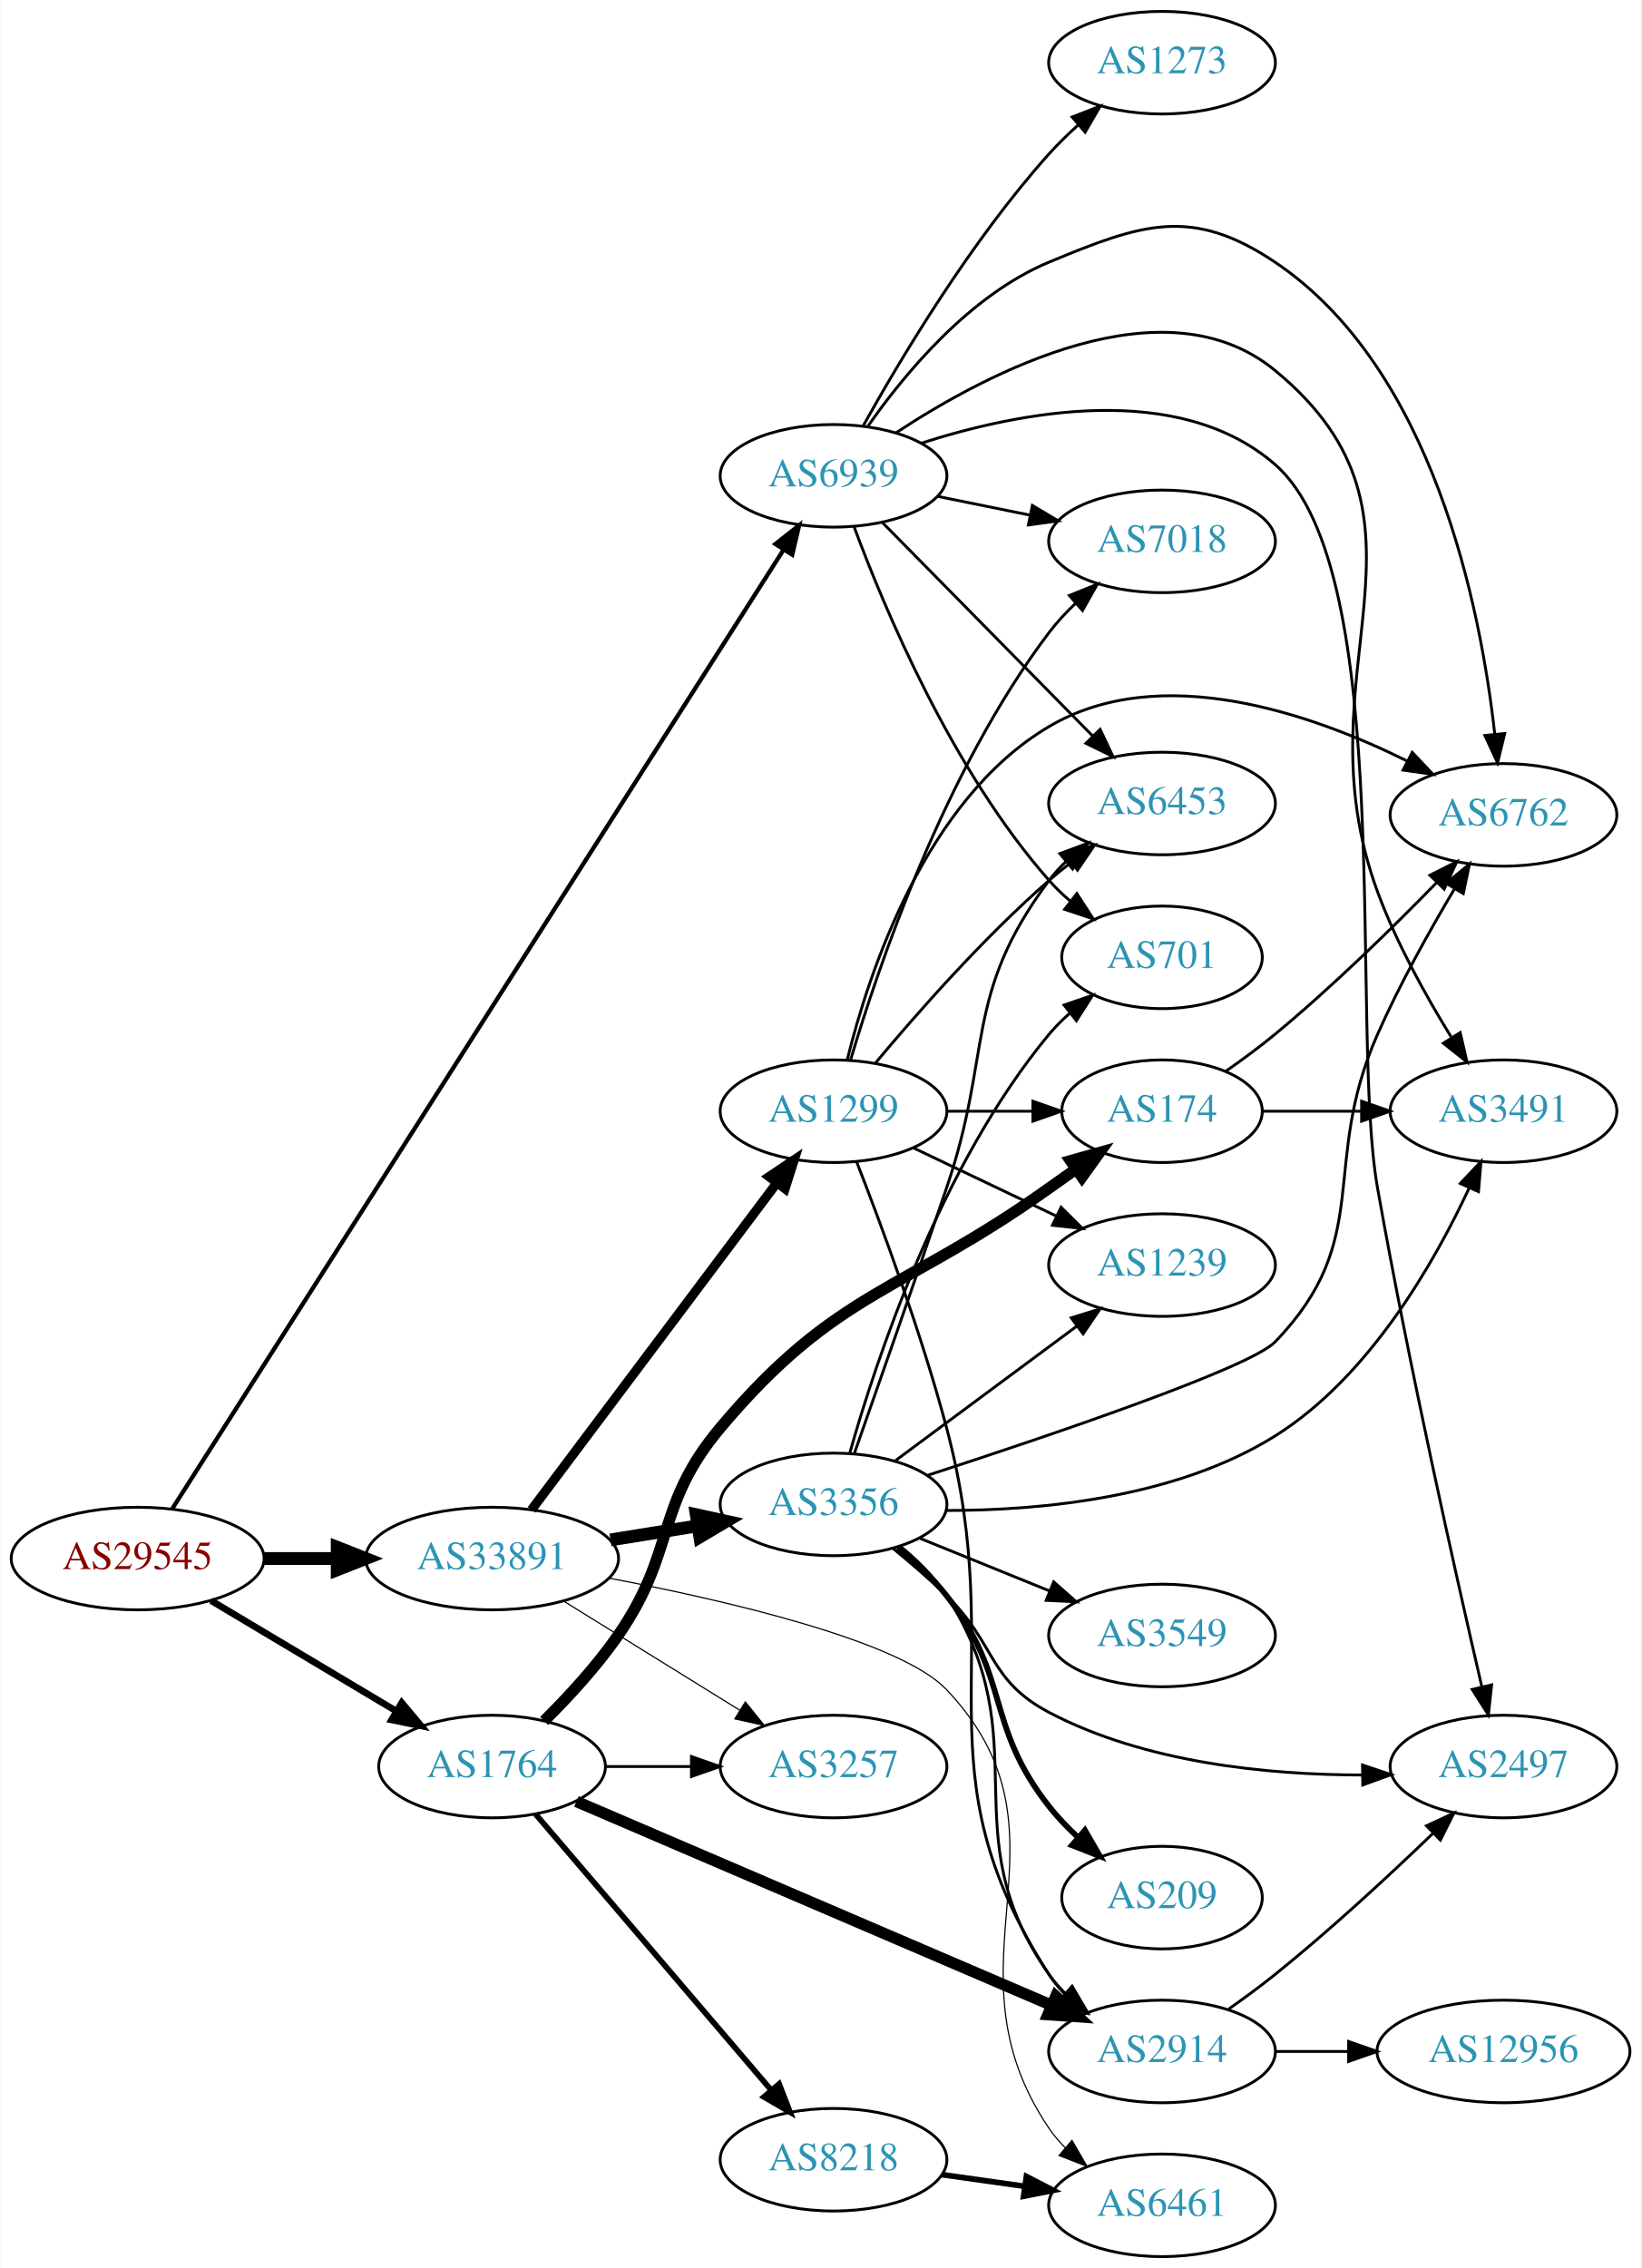
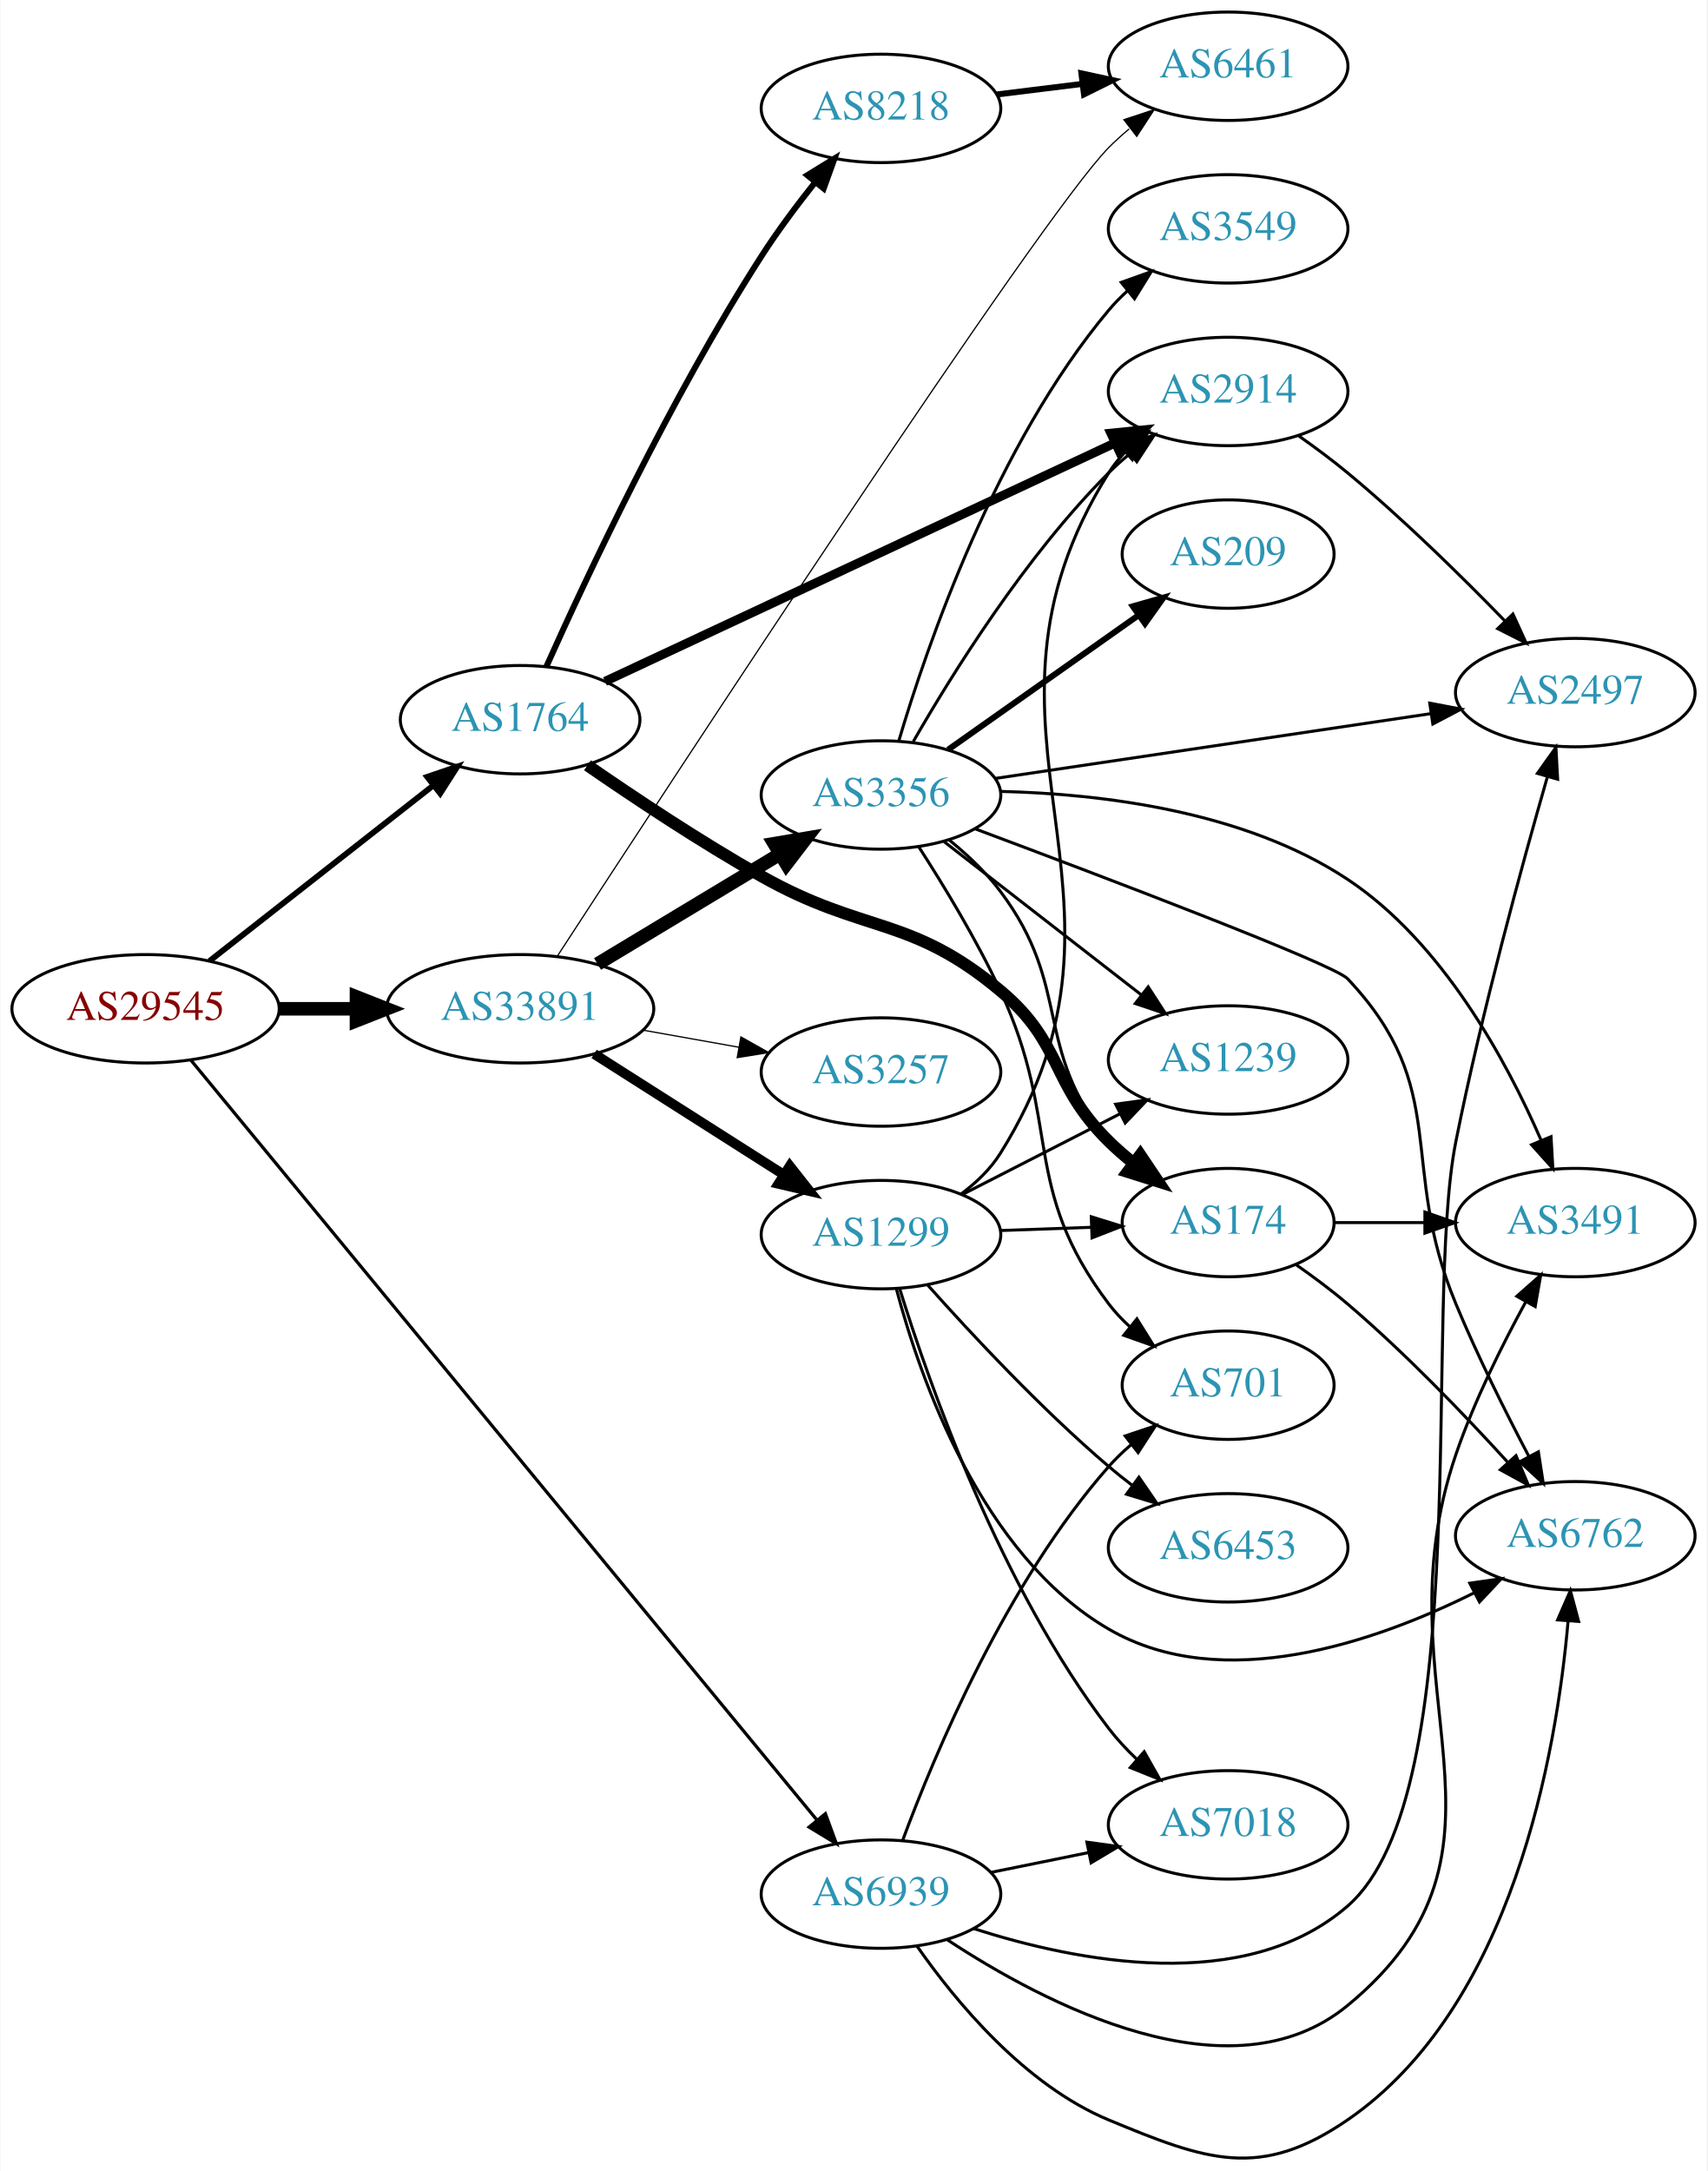
- <svg xmlns="http://www.w3.org/2000/svg" xmlns:xlink="http://www.w3.org/1999/xlink" width="576pt" height="796pt" viewBox="0.00 0.00 575.76 796.00">
-   <g id="graph0" class="graph" transform="scale(1 1) rotate(0) translate(4 792)">
-     <polygon fill="white" stroke="none" points="-4,4 -4,-792 571.762,-792 571.762,4 -4,4" />
+ <svg xmlns="http://www.w3.org/2000/svg" xmlns:xlink="http://www.w3.org/1999/xlink" width="567pt" height="721pt" viewBox="0.00 0.00 566.66 720.95">
+   <g id="graph0" class="graph" transform="scale(1 1) rotate(0) translate(4 716.954)">
+     <polygon fill="white" stroke="none" points="-4,4 -4,-716.954 562.663,-716.954 562.663,4 -4,4" />
    <g id="node1" class="node">
      <g id="a_node1">
        <a xlink:href="/asn/29545" xlink:title="AS29545 ~ Ringstrasse 5 [AT]">
-           <ellipse fill="#ffffff" stroke="black" cx="44.196" cy="-245" rx="44.393" ry="18" />
-           <text text-anchor="middle" x="44.196" y="-241.3" font-family="Times,serif" font-size="14.00" fill="#880000">AS29545</text>
+           <ellipse fill="#ffffff" stroke="black" cx="44.196" cy="-381.954" rx="44.393" ry="18" />
+           <text text-anchor="middle" x="44.196" y="-378.254" font-family="Times,serif" font-size="14.00" fill="#880000">AS29545</text>
        </a>
      </g>
    </g>
    <g id="node2" class="node">
      <g id="a_node2">
        <a xlink:href="/asn/1764" xlink:title="AS1764 ~ NEXTLAYER-AS [AT]">
-           <ellipse fill="#ffffff" stroke="black" cx="168.588" cy="-172" rx="39.794" ry="18" />
-           <text text-anchor="middle" x="168.588" y="-168.3" font-family="Times,serif" font-size="14.00" fill="#2c94b3">AS1764</text>
+           <ellipse fill="#ffffff" stroke="black" cx="168.588" cy="-477.954" rx="39.794" ry="18" />
+           <text text-anchor="middle" x="168.588" y="-474.254" font-family="Times,serif" font-size="14.00" fill="#2c94b3">AS1764</text>
        </a>
      </g>
    </g>
    <g id="edge1" class="edge">
-       <path fill="none" stroke="black" stroke-width="2.357" d="M69.964,-230.227C88.705,-219.05 114.611,-203.598 135.028,-191.42" />
-       <polygon fill="black" stroke="black" stroke-width="2.357" points="136.895,-194.382 143.69,-186.254 133.309,-188.37 136.895,-194.382" />
+       <path fill="none" stroke="black" stroke-width="1.929" d="M65.407,-397.807C85.725,-413.743 117.198,-438.43 139.846,-456.194" />
+       <polygon fill="black" stroke="black" stroke-width="1.929" points="137.725,-458.979 147.754,-462.397 142.045,-453.471 137.725,-458.979" />
    </g>
    <g id="node3" class="node">
      <g id="a_node3">
        <a xlink:href="/asn/33891" xlink:title="AS33891 ~ CORE-BACKBONE GMBH GLOBAL NETWORK [DE]">
-           <ellipse fill="#ffffff" stroke="black" cx="168.588" cy="-245" rx="44.393" ry="18" />
-           <text text-anchor="middle" x="168.588" y="-241.3" font-family="Times,serif" font-size="14.00" fill="#2c94b3">AS33891</text>
+           <ellipse fill="#ffffff" stroke="black" cx="168.588" cy="-381.954" rx="44.393" ry="18" />
+           <text text-anchor="middle" x="168.588" y="-378.254" font-family="Times,serif" font-size="14.00" fill="#2c94b3">AS33891</text>
        </a>
      </g>
    </g>
    <g id="edge2" class="edge">
-       <path fill="none" stroke="black" stroke-width="4.5" d="M88.692,-245C96.898,-245 105.569,-245 114.041,-245" />
-       <polygon fill="black" stroke="black" stroke-width="4.5" points="114.233,-248.938 124.233,-245 114.233,-241.063 114.233,-248.938" />
+       <path fill="none" stroke="black" stroke-width="4.5" d="M88.692,-381.954C96.898,-381.954 105.569,-381.954 114.041,-381.954" />
+       <polygon fill="black" stroke="black" stroke-width="4.5" points="114.233,-385.892 124.233,-381.954 114.233,-378.017 114.233,-385.892" />
    </g>
    <g id="node4" class="node">
      <g id="a_node4">
        <a xlink:href="/asn/6939" xlink:title="AS6939 ~ Hurricane Electric LLC [US]">
-           <ellipse fill="#ffffff" stroke="black" cx="288.431" cy="-625" rx="39.794" ry="18" />
-           <text text-anchor="middle" x="288.431" y="-621.3" font-family="Times,serif" font-size="14.00" fill="#2c94b3">AS6939</text>
+           <ellipse fill="#ffffff" stroke="black" cx="288.431" cy="-87.954" rx="39.794" ry="18" />
+           <text text-anchor="middle" x="288.431" y="-84.254" font-family="Times,serif" font-size="14.00" fill="#2c94b3">AS6939</text>
        </a>
      </g>
    </g>
    <g id="edge3" class="edge">
-       <path fill="none" stroke="black" stroke-width="1.5" d="M56.394,-262.566C95.298,-323.597 224.738,-526.652 270.9,-599.067" />
-       <polygon fill="black" stroke="black" stroke-width="1.5" points="268.025,-601.069 276.352,-607.62 273.928,-597.306 268.025,-601.069" />
+       <path fill="none" stroke="black" stroke-width="1.071" d="M59.267,-364.877C100.169,-315.234 219.169,-170.804 267.087,-112.646" />
+       <polygon fill="black" stroke="black" stroke-width="1.071" points="269.966,-114.656 273.623,-104.713 264.563,-110.205 269.966,-114.656" />
    </g>
    <g id="node5" class="node">
      <g id="a_node5">
-         <a xlink:href="/asn/174" xlink:title="AS174 ~ Cogent Communications [US]">
-           <ellipse fill="#ffffff" stroke="black" cx="403.724" cy="-402" rx="35.194" ry="18" />
-           <text text-anchor="middle" x="403.724" y="-398.3" font-family="Times,serif" font-size="14.00" fill="#2c94b3">AS174</text>
+         <a xlink:href="/asn/2914" xlink:title="AS2914 ~ NTT America, Inc. [US]">
+           <ellipse fill="#ffffff" stroke="black" cx="403.724" cy="-586.954" rx="39.794" ry="18" />
+           <text text-anchor="middle" x="403.724" y="-583.254" font-family="Times,serif" font-size="14.00" fill="#2c94b3">AS2914</text>
        </a>
      </g>
    </g>
    <g id="edge4" class="edge">
-       <path fill="none" stroke="black" stroke-width="4" d="M186.868,-188.005C195.336,-196.412 205.296,-207.195 212.784,-218 233.391,-247.732 225.489,-263.324 248.784,-291 289.61,-339.505 312.468,-338.177 364.077,-375 367.121,-377.172 370.31,-379.429 373.494,-381.67" />
-       <polygon fill="black" stroke="black" stroke-width="4" points="371.614,-384.627 381.811,-387.502 375.633,-378.896 371.614,-384.627" />
+       <path fill="none" stroke="black" stroke-width="3" d="M196.788,-490.671C238.703,-510.268 319.145,-547.878 366.127,-569.844" />
+       <polygon fill="black" stroke="black" stroke-width="3" points="364.796,-573.085 375.337,-574.15 367.76,-566.744 364.796,-573.085" />
    </g>
    <g id="node6" class="node">
      <g id="a_node6">
-         <a xlink:href="/asn/2914" xlink:title="AS2914 ~ NTT America, Inc. [US]">
-           <ellipse fill="#ffffff" stroke="black" cx="403.724" cy="-72" rx="39.794" ry="18" />
-           <text text-anchor="middle" x="403.724" y="-68.3" font-family="Times,serif" font-size="14.00" fill="#2c94b3">AS2914</text>
+         <a xlink:href="/asn/174" xlink:title="AS174 ~ Cogent Communications [US]">
+           <ellipse fill="#ffffff" stroke="black" cx="403.724" cy="-310.954" rx="35.194" ry="18" />
+           <text text-anchor="middle" x="403.724" y="-307.254" font-family="Times,serif" font-size="14.00" fill="#2c94b3">AS174</text>
        </a>
      </g>
    </g>
    <g id="edge5" class="edge">
-       <path fill="none" stroke="black" stroke-width="4" d="M198.175,-159.738C240.062,-141.771 318.186,-108.261 364.819,-88.259" />
-       <polygon fill="black" stroke="black" stroke-width="4" points="366.457,-91.364 374.268,-84.206 363.698,-84.931 366.457,-91.364" />
+       <path fill="none" stroke="black" stroke-width="4" d="M190.948,-462.804C206.615,-451.973 228.588,-437.356 248.784,-425.954 282.815,-406.742 298.108,-413.035 328.077,-387.954 349.077,-370.38 344.578,-357.179 364.077,-337.954 366.602,-335.465 369.378,-333.046 372.249,-330.744" />
+       <polygon fill="black" stroke="black" stroke-width="4" points="374.547,-333.396 380.46,-324.604 370.355,-327.79 374.547,-333.396" />
    </g>
    <g id="node7" class="node">
      <g id="a_node7">
        <a xlink:href="/asn/8218" xlink:title="AS8218 ~ legacy Neotelecoms [FR]">
-           <ellipse fill="#ffffff" stroke="black" cx="288.431" cy="-34" rx="39.794" ry="18" />
-           <text text-anchor="middle" x="288.431" y="-30.3" font-family="Times,serif" font-size="14.00" fill="#2c94b3">AS8218</text>
+           <ellipse fill="#ffffff" stroke="black" cx="288.431" cy="-680.954" rx="39.794" ry="18" />
+           <text text-anchor="middle" x="288.431" y="-677.254" font-family="Times,serif" font-size="14.00" fill="#2c94b3">AS8218</text>
        </a>
      </g>
    </g>
    <g id="edge6" class="edge">
-       <path fill="none" stroke="black" stroke-width="2" d="M183.803,-155.354C204.418,-131.213 242.745,-86.33 266.566,-58.433" />
-       <polygon fill="black" stroke="black" stroke-width="2" points="269.334,-60.583 273.166,-50.705 264.01,-56.037 269.334,-60.583" />
+       <path fill="none" stroke="black" stroke-width="2" d="M177.331,-495.65C190.439,-524.936 218.542,-584.918 248.784,-631.954 254.12,-640.253 260.55,-648.848 266.62,-656.478" />
+       <polygon fill="black" stroke="black" stroke-width="2" points="263.972,-658.77 272.997,-664.32 269.403,-654.353 263.972,-658.77" />
    </g>
    <g id="node8" class="node">
      <g id="a_node8">
+         <a xlink:href="/asn/6461" xlink:title="AS6461 ~ Zayo Bandwidth [US]">
+           <ellipse fill="#ffffff" stroke="black" cx="403.724" cy="-694.954" rx="39.794" ry="18" />
+           <text text-anchor="middle" x="403.724" y="-691.254" font-family="Times,serif" font-size="14.00" fill="#2c94b3">AS6461</text>
+         </a>
+       </g>
+     </g>
+     <g id="edge14" class="edge">
+       <path fill="none" stroke="black" stroke-width="0.409" d="M180.945,-399.435C219.066,-458.005 341.347,-644.936 364.077,-667.954 366.18,-670.084 368.47,-672.156 370.852,-674.143" />
+       <polygon fill="black" stroke="black" stroke-width="0.409" points="369.1,-677.211 379.16,-680.535 373.369,-671.663 369.1,-677.211" />
+     </g>
+     <g id="node12" class="node">
+       <g id="a_node12">
        <a xlink:href="/asn/3257" xlink:title="AS3257 ~ GTT [DE]">
-           <ellipse fill="#ffffff" stroke="black" cx="288.431" cy="-172" rx="39.794" ry="18" />
-           <text text-anchor="middle" x="288.431" y="-168.3" font-family="Times,serif" font-size="14.00" fill="#2c94b3">AS3257</text>
-         </a>
-       </g>
-     </g>
-     <g id="edge7" class="edge">
-       <path fill="none" stroke="black" d="M208.501,-172C218.054,-172 228.404,-172 238.367,-172" />
-       <polygon fill="black" stroke="black" points="238.559,-175.5 248.559,-172 238.559,-168.5 238.559,-175.5" />
-     </g>
-     <g id="edge16" class="edge">
-       <path fill="none" stroke="black" stroke-width="0.409" d="M193.72,-230.051C211.588,-218.982 236.107,-203.794 255.583,-191.729" />
-       <polygon fill="black" stroke="black" stroke-width="0.409" points="257.477,-194.673 264.135,-186.431 253.79,-188.722 257.477,-194.673" />
+           <ellipse fill="#ffffff" stroke="black" cx="288.431" cy="-360.954" rx="39.794" ry="18" />
+           <text text-anchor="middle" x="288.431" y="-357.254" font-family="Times,serif" font-size="14.00" fill="#2c94b3">AS3257</text>
+         </a>
+       </g>
+     </g>
+     <g id="edge11" class="edge">
+       <path fill="none" stroke="black" stroke-width="0.409" d="M209.484,-374.845C219.706,-373.023 230.783,-371.049 241.29,-369.177" />
+       <polygon fill="black" stroke="black" stroke-width="0.409" points="241.912,-372.621 251.143,-367.421 240.684,-365.73 241.912,-372.621" />
    </g>
    <g id="node13" class="node">
      <g id="a_node13">
-         <a xlink:href="/asn/6461" xlink:title="AS6461 ~ Zayo Bandwidth [US]">
-           <ellipse fill="#ffffff" stroke="black" cx="403.724" cy="-18" rx="39.794" ry="18" />
-           <text text-anchor="middle" x="403.724" y="-14.3" font-family="Times,serif" font-size="14.00" fill="#2c94b3">AS6461</text>
-         </a>
-       </g>
-     </g>
-     <g id="edge14" class="edge">
-       <path fill="none" stroke="black" stroke-width="0.409" d="M209.641,-238.124C251.043,-230.216 311.86,-216.098 328.077,-199 376.449,-148.002 324.661,-103.198 364.077,-45 365.712,-42.586 367.641,-40.321 369.749,-38.21" />
-       <polygon fill="black" stroke="black" stroke-width="0.409" points="372.116,-40.791 377.447,-31.635 367.57,-35.469 372.116,-40.791" />
+         <a xlink:href="/asn/3356" xlink:title="AS3356 ~ Level 3 Parent, LLC [US]">
+           <ellipse fill="#ffffff" stroke="black" cx="288.431" cy="-452.954" rx="39.794" ry="18" />
+           <text text-anchor="middle" x="288.431" y="-449.254" font-family="Times,serif" font-size="14.00" fill="#2c94b3">AS3356</text>
+         </a>
+       </g>
+     </g>
+     <g id="edge12" class="edge">
+       <path fill="none" stroke="black" stroke-width="4.5" d="M194.292,-396.838C211.887,-407.44 235.713,-421.795 254.862,-433.332" />
+       <polygon fill="black" stroke="black" stroke-width="4.5" points="252.967,-436.787 263.565,-438.575 257.031,-430.042 252.967,-436.787" />
    </g>
    <g id="node14" class="node">
      <g id="a_node14">
-         <a xlink:href="/asn/3356" xlink:title="AS3356 ~ Level 3 Parent, LLC [US]">
-           <ellipse fill="#ffffff" stroke="black" cx="288.431" cy="-264" rx="39.794" ry="18" />
-           <text text-anchor="middle" x="288.431" y="-260.3" font-family="Times,serif" font-size="14.00" fill="#2c94b3">AS3356</text>
+         <a xlink:href="/asn/1299" xlink:title="AS1299 ~ Telia Carrier [EU]">
+           <ellipse fill="#ffffff" stroke="black" cx="288.431" cy="-306.954" rx="39.794" ry="18" />
+           <text text-anchor="middle" x="288.431" y="-303.254" font-family="Times,serif" font-size="14.00" fill="#2c94b3">AS1299</text>
        </a>
      </g>
    </g>
    <g id="edge13" class="edge">
-       <path fill="none" stroke="black" stroke-width="4.5" d="M210.143,-251.539C220.03,-253.133 230.683,-254.85 240.827,-256.486" />
-       <polygon fill="black" stroke="black" stroke-width="4.5" points="240.254,-260.382 250.753,-258.086 241.507,-252.607 240.254,-260.382" />
+       <path fill="none" stroke="black" stroke-width="3.273" d="M193.152,-366.957C211.209,-355.465 236.295,-339.499 256.051,-326.926" />
+       <polygon fill="black" stroke="black" stroke-width="3.273" points="258.151,-329.738 264.708,-321.416 254.393,-323.832 258.151,-329.738" />
+     </g>
+     <g id="node9" class="node">
+       <g id="a_node9">
+         <a xlink:href="/asn/2497" xlink:title="AS2497 ~ Internet Initiative Japan Inc. [JP]">
+           <ellipse fill="#ffffff" stroke="black" cx="519.017" cy="-486.954" rx="39.794" ry="18" />
+           <text text-anchor="middle" x="519.017" y="-483.254" font-family="Times,serif" font-size="14.00" fill="#2c94b3">AS2497</text>
+         </a>
+       </g>
+     </g>
+     <g id="edge30" class="edge">
+       <path fill="none" stroke="black" d="M319.168,-76.521C353.426,-65.498 409.355,-54.42 443.37,-83.954 486.417,-121.33 468.196,-282.052 479.37,-337.954 487.898,-380.618 501.21,-429.279 509.771,-459.054" />
+       <polygon fill="black" stroke="black" points="506.438,-460.128 512.586,-468.758 513.161,-458.178 506.438,-460.128" />
+     </g>
+     <g id="node10" class="node">
+       <g id="a_node10">
+         <a xlink:href="/asn/6762" xlink:title="AS6762 ~ TELECOM ITALIA SPARKLE S.p.A. [IT]">
+           <ellipse fill="#ffffff" stroke="black" cx="519.017" cy="-206.954" rx="39.794" ry="18" />
+           <text text-anchor="middle" x="519.017" y="-203.254" font-family="Times,serif" font-size="14.00" fill="#2c94b3">AS6762</text>
+         </a>
+       </g>
+     </g>
+     <g id="edge33" class="edge">
+       <path fill="none" stroke="black" d="M300.411,-70.671C313.168,-52.381 336.086,-24.587 364.077,-12.954 396.62,0.57 414.319,6.995 443.37,-12.954 498.199,-50.605 512.771,-134.595 516.633,-178.687" />
+       <polygon fill="black" stroke="black" points="513.148,-179.022 517.386,-188.732 520.128,-178.498 513.148,-179.022" />
+     </g>
+     <g id="node11" class="node">
+       <g id="a_node11">
+         <a xlink:href="/asn/3491" xlink:title="AS3491 ~ PCCW Global, Inc. [US]">
+           <ellipse fill="#ffffff" stroke="black" cx="519.017" cy="-310.954" rx="39.794" ry="18" />
+           <text text-anchor="middle" x="519.017" y="-307.254" font-family="Times,serif" font-size="14.00" fill="#2c94b3">AS3491</text>
+         </a>
+       </g>
+     </g>
+     <g id="edge31" class="edge">
+       <path fill="none" stroke="black" d="M310.367,-72.85C342.551,-51.639 404.521,-19.003 443.37,-50.954 507.391,-103.608 452.533,-155.527 479.37,-233.954 485.369,-251.484 494.61,-270.077 502.552,-284.6" />
+       <polygon fill="black" stroke="black" points="499.598,-286.488 507.536,-293.504 505.706,-283.069 499.598,-286.488" />
    </g>
    <g id="node15" class="node">
      <g id="a_node15">
-         <a xlink:href="/asn/1299" xlink:title="AS1299 ~ Telia Carrier [EU]">
-           <ellipse fill="#ffffff" stroke="black" cx="288.431" cy="-402" rx="39.794" ry="18" />
-           <text text-anchor="middle" x="288.431" y="-398.3" font-family="Times,serif" font-size="14.00" fill="#2c94b3">AS1299</text>
-         </a>
-       </g>
+         <a xlink:href="/asn/701" xlink:title="AS701 ~ UUNET [US]">
+           <ellipse fill="#ffffff" stroke="black" cx="403.724" cy="-256.954" rx="35.194" ry="18" />
+           <text text-anchor="middle" x="403.724" y="-253.254" font-family="Times,serif" font-size="14.00" fill="#2c94b3">AS701</text>
+         </a>
+       </g>
+     </g>
+     <g id="edge32" class="edge">
+       <path fill="none" stroke="black" d="M295.609,-105.744C306.196,-134.357 330.006,-191.302 364.077,-229.954 366.296,-232.472 368.796,-234.875 371.429,-237.137" />
+       <polygon fill="black" stroke="black" points="369.538,-240.1 379.583,-243.468 373.831,-234.571 369.538,-240.1" />
+     </g>
+     <g id="node19" class="node">
+       <g id="a_node19">
+         <a xlink:href="/asn/7018" xlink:title="AS7018 ~ AT&amp;T Services, Inc. [US]">
+           <ellipse fill="#ffffff" stroke="black" cx="403.724" cy="-110.954" rx="39.794" ry="18" />
+           <text text-anchor="middle" x="403.724" y="-107.254" font-family="Times,serif" font-size="14.00" fill="#2c94b3">AS7018</text>
+         </a>
+       </g>
+     </g>
+     <g id="edge34" class="edge">
+       <path fill="none" stroke="black" d="M324.967,-95.169C335.195,-97.245 346.496,-99.539 357.238,-101.72" />
+       <polygon fill="black" stroke="black" points="356.818,-105.206 367.314,-103.766 358.21,-98.346 356.818,-105.206" />
+     </g>
+     <g id="edge8" class="edge">
+       <path fill="none" stroke="black" d="M427.258,-572.141C432.664,-568.336 438.329,-564.132 443.37,-559.954 461.911,-544.589 481.31,-525.513 495.684,-510.715" />
+       <polygon fill="black" stroke="black" points="498.301,-513.043 502.711,-503.409 493.256,-508.19 498.301,-513.043" />
+     </g>
+     <g id="edge9" class="edge">
+       <path fill="none" stroke="black" d="M426.126,-297.085C431.891,-293.062 438.011,-288.518 443.37,-283.954 462.443,-267.714 482.087,-247.275 496.433,-231.537" />
+       <polygon fill="black" stroke="black" points="499.327,-233.554 503.422,-223.782 494.127,-228.868 499.327,-233.554" />
+     </g>
+     <g id="edge10" class="edge">
+       <path fill="none" stroke="black" d="M439.023,-310.954C448.4,-310.954 458.75,-310.954 468.785,-310.954" />
+       <polygon fill="black" stroke="black" points="469.074,-314.454 479.074,-310.954 469.074,-307.454 469.074,-314.454" />
+     </g>
+     <g id="edge7" class="edge">
+       <path fill="none" stroke="black" stroke-width="2" d="M326.841,-685.577C335.929,-686.7 345.766,-687.916 355.251,-689.088" />
+       <polygon fill="black" stroke="black" stroke-width="2" points="354.999,-692.583 365.353,-690.336 355.857,-685.636 354.999,-692.583" />
+     </g>
+     <g id="edge19" class="edge">
+       <path fill="none" stroke="black" d="M299.148,-470.663C312.027,-493.117 336.379,-532.237 364.077,-559.954 366.193,-562.071 368.492,-564.134 370.88,-566.115" />
+       <polygon fill="black" stroke="black" points="369.134,-569.187 379.199,-572.496 373.394,-563.633 369.134,-569.187" />
+     </g>
+     <g id="edge16" class="edge">
+       <path fill="none" stroke="black" d="M311.167,-437.946C317.194,-433.039 323.369,-427.223 328.077,-420.954 352.226,-388.804 338.634,-369.09 364.077,-337.954 366.201,-335.356 368.635,-332.897 371.227,-330.6" />
+       <polygon fill="black" stroke="black" points="373.636,-333.158 379.318,-324.216 369.3,-327.662 373.636,-333.158" />
+     </g>
+     <g id="edge18" class="edge">
+       <path fill="none" stroke="black" d="M326.411,-458.455C365.833,-464.318 428.356,-473.618 471.19,-479.989" />
+       <polygon fill="black" stroke="black" points="470.683,-483.452 481.09,-481.462 471.713,-476.529 470.683,-483.452" />
    </g>
    <g id="edge15" class="edge">
-       <path fill="none" stroke="black" stroke-width="3.273" d="M182.424,-262.101C203.232,-289.824 244.429,-344.709 268.573,-376.877" />
-       <polygon fill="black" stroke="black" stroke-width="3.273" points="265.809,-379.024 274.611,-384.92 271.407,-374.822 265.809,-379.024" />
-     </g>
-     <g id="node9" class="node">
-       <g id="a_node9">
-         <a xlink:href="/asn/6762" xlink:title="AS6762 ~ TELECOM ITALIA SPARKLE S.p.A. [IT]">
-           <ellipse fill="#ffffff" stroke="black" cx="523.566" cy="-506" rx="39.794" ry="18" />
-           <text text-anchor="middle" x="523.566" y="-502.3" font-family="Times,serif" font-size="14.00" fill="#2c94b3">AS6762</text>
-         </a>
-       </g>
-     </g>
-     <g id="edge36" class="edge">
-       <path fill="none" stroke="black" d="M300.411,-642.283C313.168,-660.573 336.086,-688.367 364.077,-700 396.62,-713.525 414.118,-719.654 443.37,-700 499.023,-662.608 515.591,-578.504 520.506,-534.328" />
-       <polygon fill="black" stroke="black" points="524,-534.559 521.499,-524.263 517.034,-533.871 524,-534.559" />
-     </g>
-     <g id="node10" class="node">
-       <g id="a_node10">
-         <a xlink:href="/asn/3491" xlink:title="AS3491 ~ PCCW Global, Inc. [US]">
-           <ellipse fill="#ffffff" stroke="black" cx="523.566" cy="-402" rx="39.794" ry="18" />
-           <text text-anchor="middle" x="523.566" y="-398.3" font-family="Times,serif" font-size="14.00" fill="#2c94b3">AS3491</text>
-         </a>
-       </g>
-     </g>
-     <g id="edge35" class="edge">
-       <path fill="none" stroke="black" d="M310.367,-640.104C342.551,-661.315 404.521,-693.951 443.37,-662 507.391,-609.346 450.733,-556.788 479.37,-479 485.929,-461.183 496.254,-442.58 505.165,-428.124" />
-       <polygon fill="black" stroke="black" points="508.376,-429.595 510.762,-419.273 502.459,-425.854 508.376,-429.595" />
-     </g>
-     <g id="node11" class="node">
-       <g id="a_node11">
-         <a xlink:href="/asn/2497" xlink:title="AS2497 ~ Internet Initiative Japan Inc. [JP]">
-           <ellipse fill="#ffffff" stroke="black" cx="523.566" cy="-172" rx="39.794" ry="18" />
-           <text text-anchor="middle" x="523.566" y="-168.3" font-family="Times,serif" font-size="14.00" fill="#2c94b3">AS2497</text>
-         </a>
-       </g>
-     </g>
-     <g id="edge37" class="edge">
-       <path fill="none" stroke="black" d="M319.168,-636.433C353.426,-647.456 409.355,-658.534 443.37,-629 486.417,-591.624 469.432,-431.136 479.37,-375 490.481,-312.246 506.858,-239.304 515.921,-200.208" />
-       <polygon fill="black" stroke="black" points="519.412,-200.648 518.273,-190.115 512.595,-199.06 519.412,-200.648" />
+       <path fill="none" stroke="black" d="M319.815,-441.667C363.383,-425.374 438.888,-396.692 443.37,-391.954 478.14,-355.198 459.972,-330.685 479.37,-283.954 486.52,-266.729 495.873,-248.017 503.587,-233.353" />
+       <polygon fill="black" stroke="black" points="506.767,-234.828 508.38,-224.357 500.589,-231.537 506.767,-234.828" />
+     </g>
+     <g id="edge22" class="edge">
+       <path fill="none" stroke="black" d="M328.296,-454.135C361.455,-453.327 409.071,-447.696 443.37,-424.954 474.84,-404.088 496.085,-364.927 507.622,-338.395" />
+       <polygon fill="black" stroke="black" points="510.959,-339.486 511.57,-328.909 504.496,-336.797 510.959,-339.486" />
+     </g>
+     <g id="edge17" class="edge">
+       <path fill="none" stroke="black" d="M300.924,-435.824C309.192,-423.012 320.224,-404.862 328.077,-387.954 348.682,-343.593 334.588,-322.979 364.077,-283.954 366.1,-281.277 368.467,-278.765 371.015,-276.433" />
+       <polygon fill="black" stroke="black" points="373.429,-278.984 379.04,-269.997 369.049,-273.523 373.429,-278.984" />
    </g>
    <g id="node16" class="node">
      <g id="a_node16">
-         <a xlink:href="/asn/6453" xlink:title="AS6453 ~ TATA COMMUNICATIONS (AMERICA) INC [US]">
-           <ellipse fill="#ffffff" stroke="black" cx="403.724" cy="-510" rx="39.794" ry="18" />
-           <text text-anchor="middle" x="403.724" y="-506.3" font-family="Times,serif" font-size="14.00" fill="#2c94b3">AS6453</text>
-         </a>
-       </g>
-     </g>
-     <g id="edge33" class="edge">
-       <path fill="none" stroke="black" d="M305.663,-608.523C325.013,-588.882 357.49,-555.916 379.495,-533.579" />
-       <polygon fill="black" stroke="black" points="381.997,-536.026 386.522,-526.446 377.01,-531.114 381.997,-536.026" />
+         <a xlink:href="/asn/3549" xlink:title="AS3549 ~ Level 3 Parent, LLC [US]">
+           <ellipse fill="#ffffff" stroke="black" cx="403.724" cy="-640.954" rx="39.794" ry="18" />
+           <text text-anchor="middle" x="403.724" y="-637.254" font-family="Times,serif" font-size="14.00" fill="#2c94b3">AS3549</text>
+         </a>
+       </g>
+     </g>
+     <g id="edge20" class="edge">
+       <path fill="none" stroke="black" d="M294.333,-470.844C303.691,-502.488 326.574,-569.208 364.077,-613.954 365.95,-616.189 368.05,-618.325 370.278,-620.345" />
+       <polygon fill="black" stroke="black" points="368.223,-623.185 378.199,-626.751 372.624,-617.742 368.223,-623.185" />
    </g>
    <g id="node17" class="node">
      <g id="a_node17">
-         <a xlink:href="/asn/701" xlink:title="AS701 ~ UUNET [US]">
-           <ellipse fill="#ffffff" stroke="black" cx="403.724" cy="-456" rx="35.194" ry="18" />
-           <text text-anchor="middle" x="403.724" y="-452.3" font-family="Times,serif" font-size="14.00" fill="#2c94b3">AS701</text>
-         </a>
-       </g>
-     </g>
-     <g id="edge34" class="edge">
-       <path fill="none" stroke="black" d="M295.609,-607.21C306.196,-578.597 330.006,-521.653 364.077,-483 366.296,-480.483 368.796,-478.079 371.429,-475.817" />
-       <polygon fill="black" stroke="black" points="373.831,-478.384 379.583,-469.486 369.538,-472.855 373.831,-478.384" />
-     </g>
-     <g id="node21" class="node">
-       <g id="a_node21">
-         <a xlink:href="/asn/7018" xlink:title="AS7018 ~ AT&amp;T Services, Inc. [US]">
-           <ellipse fill="#ffffff" stroke="black" cx="403.724" cy="-602" rx="39.794" ry="18" />
-           <text text-anchor="middle" x="403.724" y="-598.3" font-family="Times,serif" font-size="14.00" fill="#2c94b3">AS7018</text>
-         </a>
-       </g>
-     </g>
-     <g id="edge38" class="edge">
-       <path fill="none" stroke="black" d="M324.967,-617.786C335.195,-615.709 346.496,-613.415 357.238,-611.234" />
-       <polygon fill="black" stroke="black" points="358.21,-614.608 367.314,-609.189 356.818,-607.748 358.21,-614.608" />
-     </g>
-     <g id="node22" class="node">
-       <g id="a_node22">
-         <a xlink:href="/asn/1273" xlink:title="AS1273 ~ Vodafone Group PLC [EU]">
-           <ellipse fill="#ffffff" stroke="black" cx="403.724" cy="-770" rx="39.794" ry="18" />
-           <text text-anchor="middle" x="403.724" y="-766.3" font-family="Times,serif" font-size="14.00" fill="#2c94b3">AS1273</text>
-         </a>
-       </g>
-     </g>
-     <g id="edge32" class="edge">
-       <path fill="none" stroke="black" d="M298.866,-642.583C311.802,-665.818 336.592,-707.38 364.077,-738 367.172,-741.448 370.649,-744.844 374.216,-748.062" />
-       <polygon fill="black" stroke="black" points="372.181,-750.927 382.054,-754.771 376.733,-745.609 372.181,-750.927" />
-     </g>
-     <g id="edge8" class="edge">
-       <path fill="none" stroke="black" d="M426.038,-415.975C431.802,-419.998 437.944,-424.516 443.37,-429 463.57,-445.691 484.769,-466.501 500.145,-482.278" />
-       <polygon fill="black" stroke="black" points="497.731,-484.817 507.196,-489.578 502.767,-479.954 497.731,-484.817" />
-     </g>
-     <g id="edge9" class="edge">
-       <path fill="none" stroke="black" d="M439.125,-402C449.949,-402 462.117,-402 473.744,-402" />
-       <polygon fill="black" stroke="black" points="473.775,-405.5 483.775,-402 473.775,-398.5 473.775,-405.5" />
-     </g>
-     <g id="edge10" class="edge">
-       <path fill="none" stroke="black" d="M427.171,-86.919C432.58,-90.721 438.268,-94.897 443.37,-99 462.729,-114.567 483.322,-133.635 498.656,-148.379" />
-       <polygon fill="black" stroke="black" points="496.544,-151.207 506.16,-155.654 501.416,-146.18 496.544,-151.207" />
-     </g>
-     <g id="node12" class="node">
-       <g id="a_node12">
-         <a xlink:href="/asn/12956" xlink:title="AS12956 ~ TELXIUS [ES]">
-           <ellipse fill="#ffffff" stroke="black" cx="523.566" cy="-72" rx="44.393" ry="18" />
-           <text text-anchor="middle" x="523.566" y="-68.3" font-family="Times,serif" font-size="14.00" fill="#2c94b3">AS12956</text>
-         </a>
-       </g>
-     </g>
-     <g id="edge11" class="edge">
-       <path fill="none" stroke="black" d="M443.636,-72C451.739,-72 460.414,-72 468.941,-72" />
-       <polygon fill="black" stroke="black" points="469.218,-75.5 479.218,-72 469.218,-68.5 469.218,-75.5" />
-     </g>
-     <g id="edge12" class="edge">
-       <path fill="none" stroke="black" stroke-width="2" d="M326.527,-28.761C335.819,-27.449 345.911,-26.023 355.617,-24.653" />
-       <polygon fill="black" stroke="black" stroke-width="2" points="356.132,-28.115 365.544,-23.251 355.153,-21.184 356.132,-28.115" />
-     </g>
-     <g id="edge25" class="edge">
-       <path fill="none" stroke="black" d="M311.755,-249.401C317.799,-244.505 323.835,-238.593 328.077,-232 361.215,-180.502 328.862,-149.1 364.077,-99 365.754,-96.615 367.712,-94.37 369.842,-92.274" />
-       <polygon fill="black" stroke="black" points="372.206,-94.858 377.578,-85.726 367.684,-89.515 372.206,-94.858" />
-     </g>
-     <g id="edge22" class="edge">
-       <path fill="none" stroke="black" d="M321.497,-274.228C363.971,-288.024 434.576,-311.912 443.37,-321 478.554,-357.36 458.901,-382.729 479.37,-429 487.102,-446.478 497.55,-465.197 506.233,-479.802" />
-       <polygon fill="black" stroke="black" points="503.472,-482 511.638,-488.751 509.464,-478.381 503.472,-482" />
-     </g>
-     <g id="edge17" class="edge">
-       <path fill="none" stroke="black" d="M328.077,-261.866C361.097,-261.848 408.633,-266.262 443.37,-288 476.302,-308.607 499.163,-348.465 511.577,-375.158" />
-       <polygon fill="black" stroke="black" points="508.403,-376.634 515.678,-384.337 514.794,-373.779 508.403,-376.634" />
-     </g>
-     <g id="edge18" class="edge">
-       <path fill="none" stroke="black" d="M309.216,-248.629C315.433,-243.536 322.204,-237.706 328.077,-232 345.471,-215.103 342.622,-202.301 364.077,-191 397.818,-173.229 441.079,-169.073 473.876,-169.03" />
-       <polygon fill="black" stroke="black" points="474.092,-172.532 484.132,-169.148 474.173,-165.533 474.092,-172.532" />
-     </g>
-     <g id="edge19" class="edge">
-       <path fill="none" stroke="black" d="M295.797,-282.047C303.518,-303.99 316.889,-342.165 328.077,-375 344.396,-422.893 333.806,-442.458 364.077,-483 365.822,-485.336 367.829,-487.545 369.992,-489.617" />
-       <polygon fill="black" stroke="black" points="367.87,-492.405 377.793,-496.118 372.352,-487.027 367.87,-492.405" />
-     </g>
-     <g id="edge20" class="edge">
-       <path fill="none" stroke="black" d="M294.076,-281.827C303.164,-314.051 325.817,-382.918 364.077,-429 366.221,-431.582 368.669,-434.029 371.269,-436.319" />
-       <polygon fill="black" stroke="black" points="369.35,-439.262 379.374,-442.692 373.677,-433.76 369.35,-439.262" />
+         <a xlink:href="/asn/209" xlink:title="AS209 ~ CenturyLink Communications, LLC [US]">
+           <ellipse fill="#ffffff" stroke="black" cx="403.724" cy="-532.954" rx="35.194" ry="18" />
+           <text text-anchor="middle" x="403.724" y="-529.254" font-family="Times,serif" font-size="14.00" fill="#2c94b3">AS209</text>
+         </a>
+       </g>
+     </g>
+     <g id="edge21" class="edge">
+       <path fill="none" stroke="black" stroke-width="2" d="M310.74,-468.002C328.608,-480.618 354.284,-498.75 373.971,-512.651" />
+       <polygon fill="black" stroke="black" stroke-width="2" points="372.085,-515.604 382.273,-518.513 376.123,-509.886 372.085,-515.604" />
    </g>
    <g id="node18" class="node">
      <g id="a_node18">
        <a xlink:href="/asn/1239" xlink:title="AS1239 ~ Sprint [US]">
-           <ellipse fill="#ffffff" stroke="black" cx="403.724" cy="-348" rx="39.794" ry="18" />
-           <text text-anchor="middle" x="403.724" y="-344.3" font-family="Times,serif" font-size="14.00" fill="#2c94b3">AS1239</text>
-         </a>
-       </g>
-     </g>
-     <g id="edge21" class="edge">
-       <path fill="none" stroke="black" d="M309.947,-279.212C327.802,-292.45 353.875,-311.781 373.837,-326.583" />
-       <polygon fill="black" stroke="black" points="371.86,-329.473 381.977,-332.618 376.029,-323.85 371.86,-329.473" />
-     </g>
-     <g id="node19" class="node">
-       <g id="a_node19">
-         <a xlink:href="/asn/209" xlink:title="AS209 ~ CenturyLink Communications, LLC [US]">
-           <ellipse fill="#ffffff" stroke="black" cx="403.724" cy="-126" rx="35.194" ry="18" />
-           <text text-anchor="middle" x="403.724" y="-122.3" font-family="Times,serif" font-size="14.00" fill="#2c94b3">AS209</text>
+           <ellipse fill="#ffffff" stroke="black" cx="403.724" cy="-364.954" rx="39.794" ry="18" />
+           <text text-anchor="middle" x="403.724" y="-361.254" font-family="Times,serif" font-size="14.00" fill="#2c94b3">AS1239</text>
        </a>
      </g>
    </g>
    <g id="edge23" class="edge">
-       <path fill="none" stroke="black" stroke-width="2" d="M310.996,-248.86C317.019,-243.95 323.234,-238.165 328.077,-232 350.674,-203.241 341.48,-186.759 364.077,-158 367.081,-154.177 370.612,-150.5 374.298,-147.087" />
-       <polygon fill="black" stroke="black" stroke-width="2" points="376.665,-149.667 381.96,-140.49 372.098,-144.362 376.665,-149.667" />
+       <path fill="none" stroke="black" d="M309.425,-437.424C327.626,-423.287 354.674,-402.277 374.967,-386.514" />
+       <polygon fill="black" stroke="black" points="377.179,-389.228 382.93,-380.329 372.885,-383.699 377.179,-389.228" />
+     </g>
+     <g id="edge25" class="edge">
+       <path fill="none" stroke="black" d="M314.985,-320.409C320.029,-324.161 324.776,-328.682 328.077,-333.954 382.059,-420.158 310.095,-473.751 364.077,-559.954 365.625,-562.426 367.49,-564.732 369.555,-566.871" />
+       <polygon fill="black" stroke="black" points="367.329,-569.574 377.17,-573.499 371.925,-564.294 367.329,-569.574" />
+     </g>
+     <g id="edge24" class="edge">
+       <path fill="none" stroke="black" d="M328.103,-308.32C337.808,-308.662 348.299,-309.033 358.262,-309.385" />
+       <polygon fill="black" stroke="black" points="358.281,-312.887 368.398,-309.742 358.528,-305.892 358.281,-312.887" />
+     </g>
+     <g id="edge29" class="edge">
+       <path fill="none" stroke="black" d="M293.552,-288.894C301.433,-259.112 321.755,-200.549 364.077,-175.954 401.835,-154.012 452.614,-171.668 485.335,-187.957" />
+       <polygon fill="black" stroke="black" points="483.979,-191.197 494.467,-192.701 487.207,-184.985 483.979,-191.197" />
+     </g>
+     <g id="edge28" class="edge">
+       <path fill="none" stroke="black" d="M315.422,-320.261C330.966,-328.218 350.917,-338.432 367.822,-347.087" />
+       <polygon fill="black" stroke="black" points="366.357,-350.268 376.853,-351.71 369.547,-344.037 366.357,-350.268" />
+     </g>
+     <g id="edge26" class="edge">
+       <path fill="none" stroke="black" d="M294.632,-289.035C304.459,-257.276 328.052,-190.033 364.077,-142.954 366.832,-139.355 370.063,-135.897 373.463,-132.671" />
+       <polygon fill="black" stroke="black" points="375.843,-135.239 381.058,-126.016 371.23,-129.974 375.843,-135.239" />
    </g>
    <g id="node20" class="node">
      <g id="a_node20">
-         <a xlink:href="/asn/3549" xlink:title="AS3549 ~ Level 3 Parent, LLC [US]">
-           <ellipse fill="#ffffff" stroke="black" cx="403.724" cy="-218" rx="39.794" ry="18" />
-           <text text-anchor="middle" x="403.724" y="-214.3" font-family="Times,serif" font-size="14.00" fill="#2c94b3">AS3549</text>
-         </a>
-       </g>
-     </g>
-     <g id="edge24" class="edge">
-       <path fill="none" stroke="black" d="M318.607,-252.154C332.482,-246.52 349.259,-239.708 364.169,-233.654" />
-       <polygon fill="black" stroke="black" points="365.698,-236.811 373.647,-229.806 363.065,-230.325 365.698,-236.811" />
-     </g>
-     <g id="edge30" class="edge">
-       <path fill="none" stroke="black" d="M328.103,-402C337.808,-402 348.299,-402 358.262,-402" />
-       <polygon fill="black" stroke="black" points="358.398,-405.5 368.398,-402 358.398,-398.5 358.398,-405.5" />
-     </g>
-     <g id="edge26" class="edge">
-       <path fill="none" stroke="black" d="M296.563,-384.185C305.039,-362.471 319.153,-324.522 328.077,-291 350.413,-207.102 316.995,-171.945 364.077,-99 365.659,-96.55 367.548,-94.259 369.629,-92.131" />
-       <polygon fill="black" stroke="black" points="371.998,-94.709 377.276,-85.523 367.422,-89.413 371.998,-94.709" />
-     </g>
-     <g id="edge29" class="edge">
-       <path fill="none" stroke="black" d="M293.253,-420.101C300.78,-450.606 320.708,-511.423 364.077,-537 403.149,-560.043 456.137,-541.578 489.846,-524.867" />
-       <polygon fill="black" stroke="black" points="491.535,-527.934 498.815,-520.236 488.323,-521.714 491.535,-527.934" />
-     </g>
-     <g id="edge31" class="edge">
-       <path fill="none" stroke="black" d="M303.061,-418.817C317.343,-435.929 340.89,-462.745 364.077,-483 366.543,-485.154 369.182,-487.294 371.879,-489.372" />
-       <polygon fill="black" stroke="black" points="369.904,-492.264 380.033,-495.37 374.052,-486.625 369.904,-492.264" />
-     </g>
-     <g id="edge28" class="edge">
-       <path fill="none" stroke="black" d="M316.567,-389.066C331.561,-381.919 350.382,-372.948 366.605,-365.215" />
-       <polygon fill="black" stroke="black" points="368.288,-368.291 375.809,-360.829 365.276,-361.972 368.288,-368.291" />
+         <a xlink:href="/asn/6453" xlink:title="AS6453 ~ TATA COMMUNICATIONS (AMERICA) INC [US]">
+           <ellipse fill="#ffffff" stroke="black" cx="403.724" cy="-202.954" rx="39.794" ry="18" />
+           <text text-anchor="middle" x="403.724" y="-199.254" font-family="Times,serif" font-size="14.00" fill="#2c94b3">AS6453</text>
+         </a>
+       </g>
    </g>
    <g id="edge27" class="edge">
-       <path fill="none" stroke="black" d="M294.377,-419.851C303.946,-452.177 327.346,-521.549 364.077,-570 366.815,-573.612 370.037,-577.077 373.432,-580.307" />
-       <polygon fill="black" stroke="black" points="371.197,-583.002 381.023,-586.965 375.813,-577.74 371.197,-583.002" />
+       <path fill="none" stroke="black" d="M304.026,-290.126C318.495,-273.887 341.68,-249.026 364.077,-229.954 366.57,-227.832 369.227,-225.713 371.937,-223.65" />
+       <polygon fill="black" stroke="black" points="374.104,-226.401 380.11,-217.673 369.972,-220.751 374.104,-226.401" />
    </g>
  </g>
</svg>
